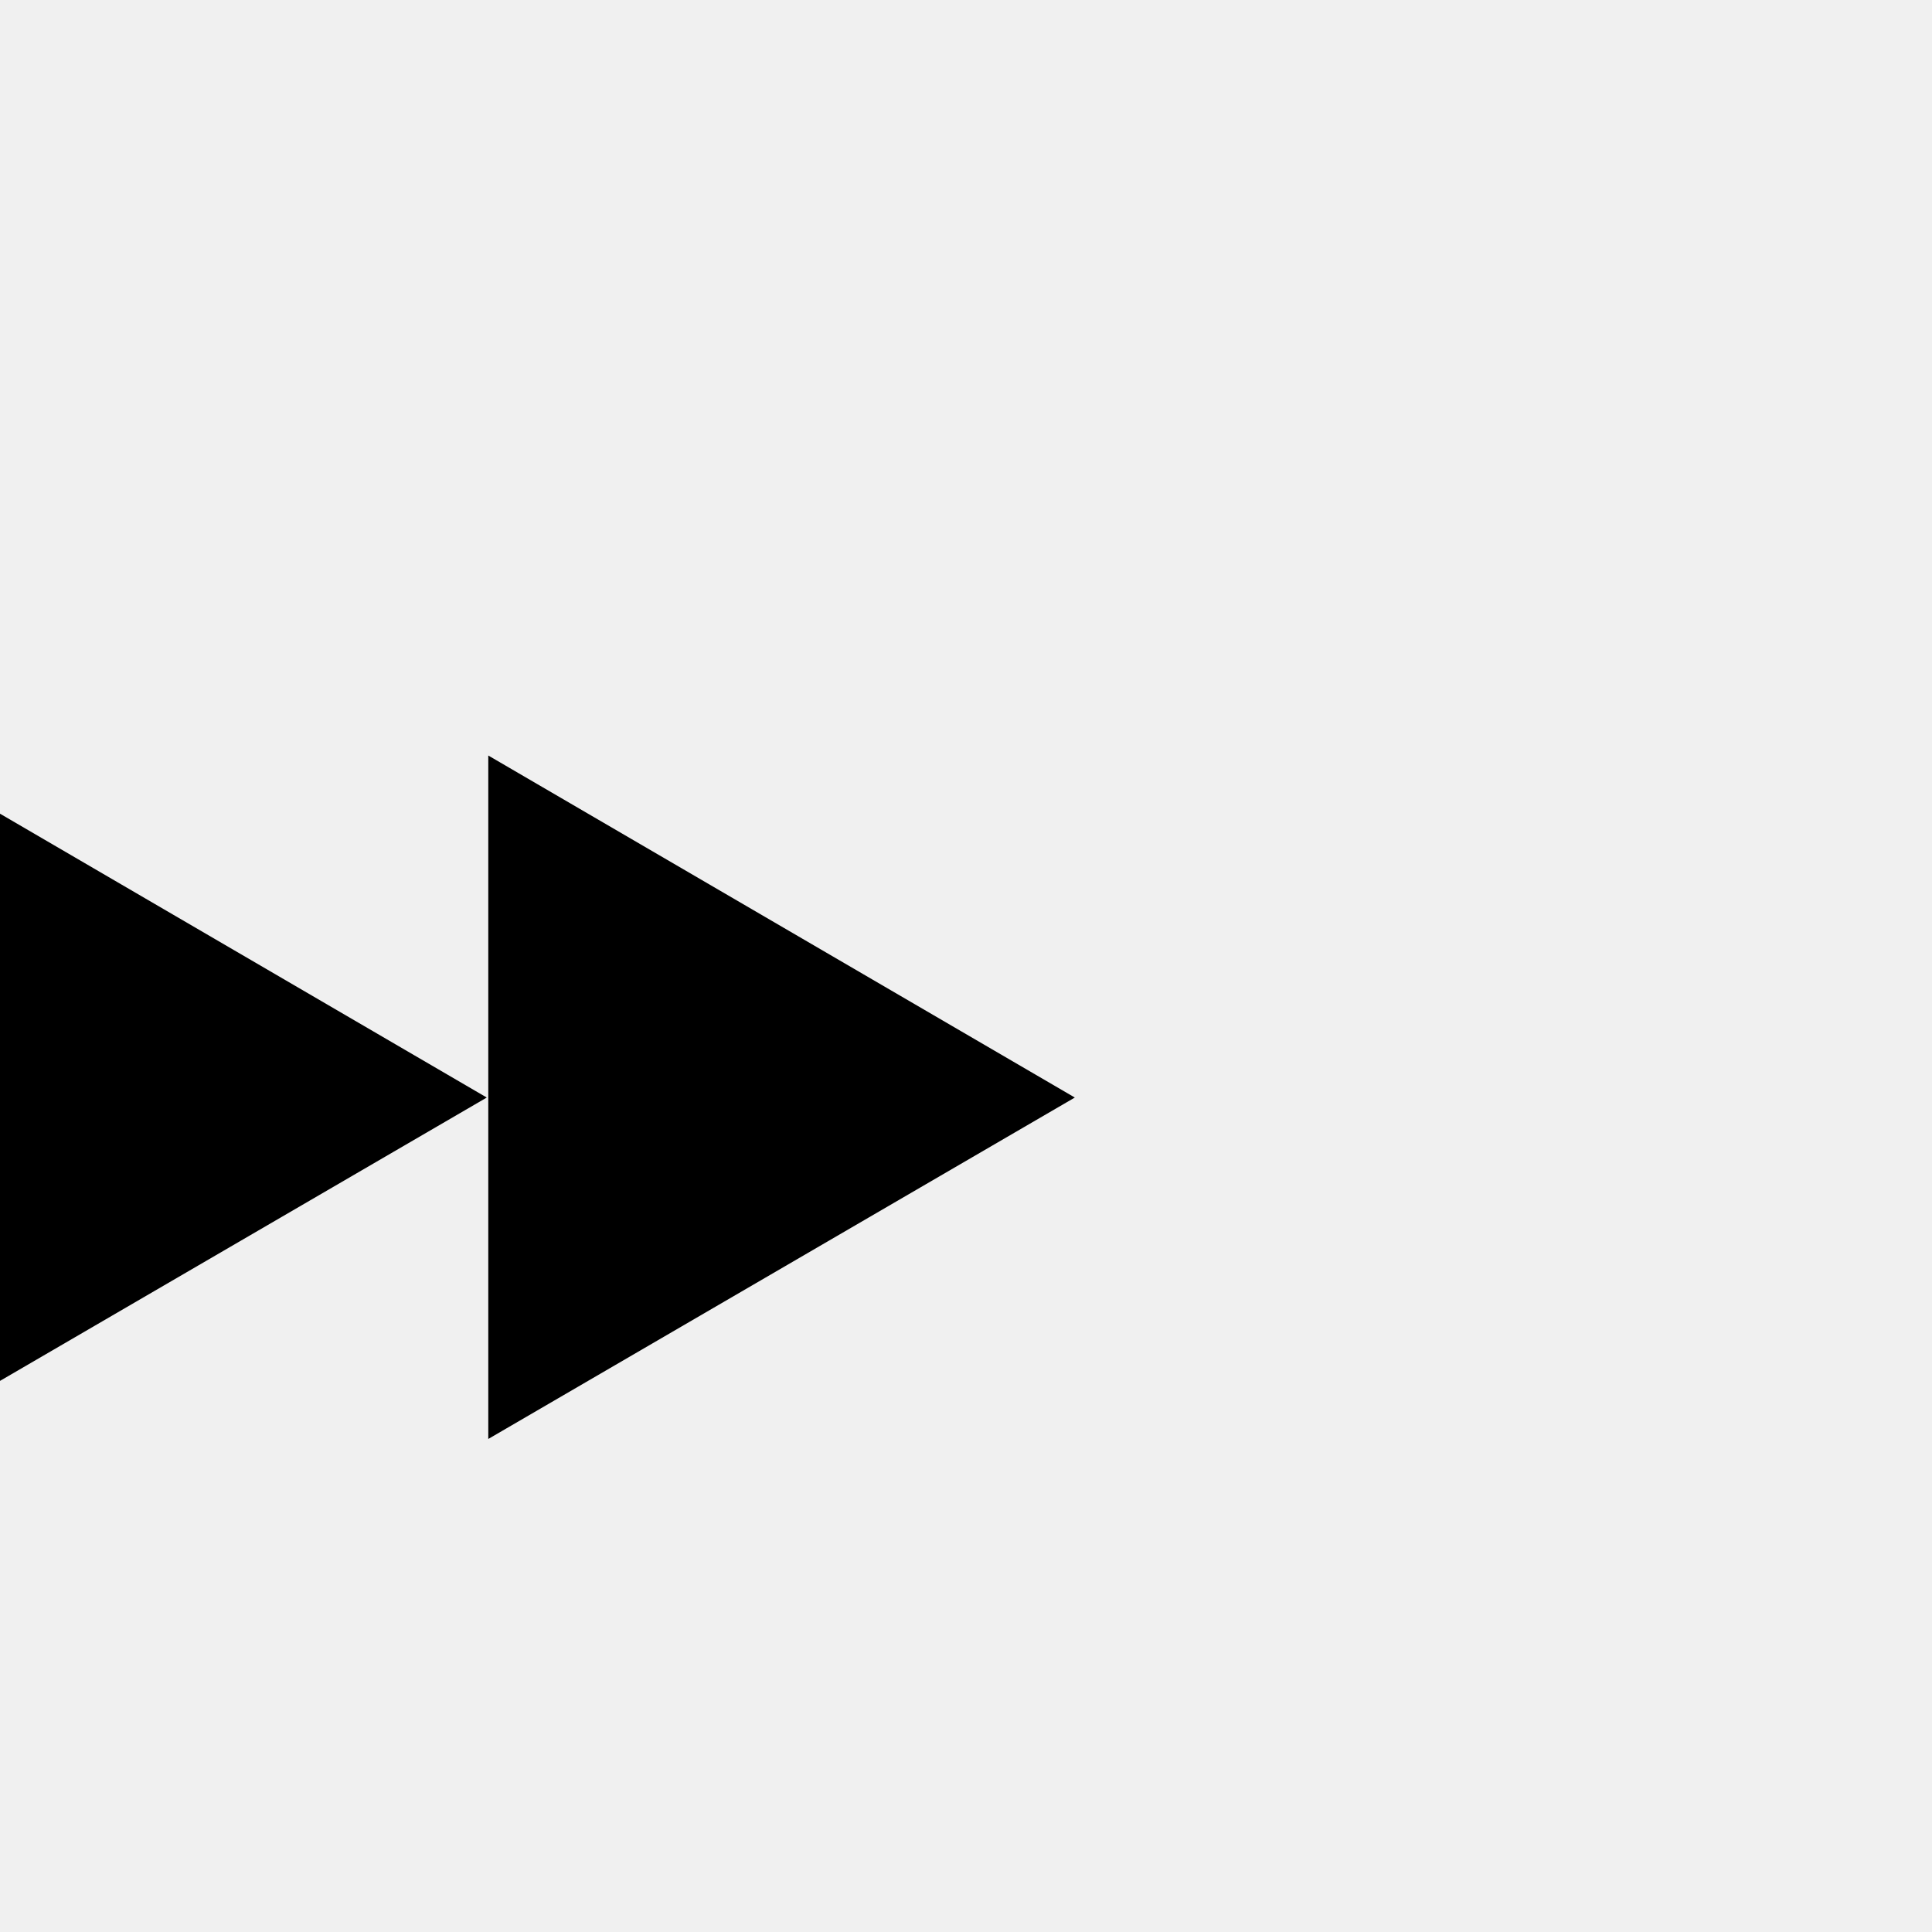
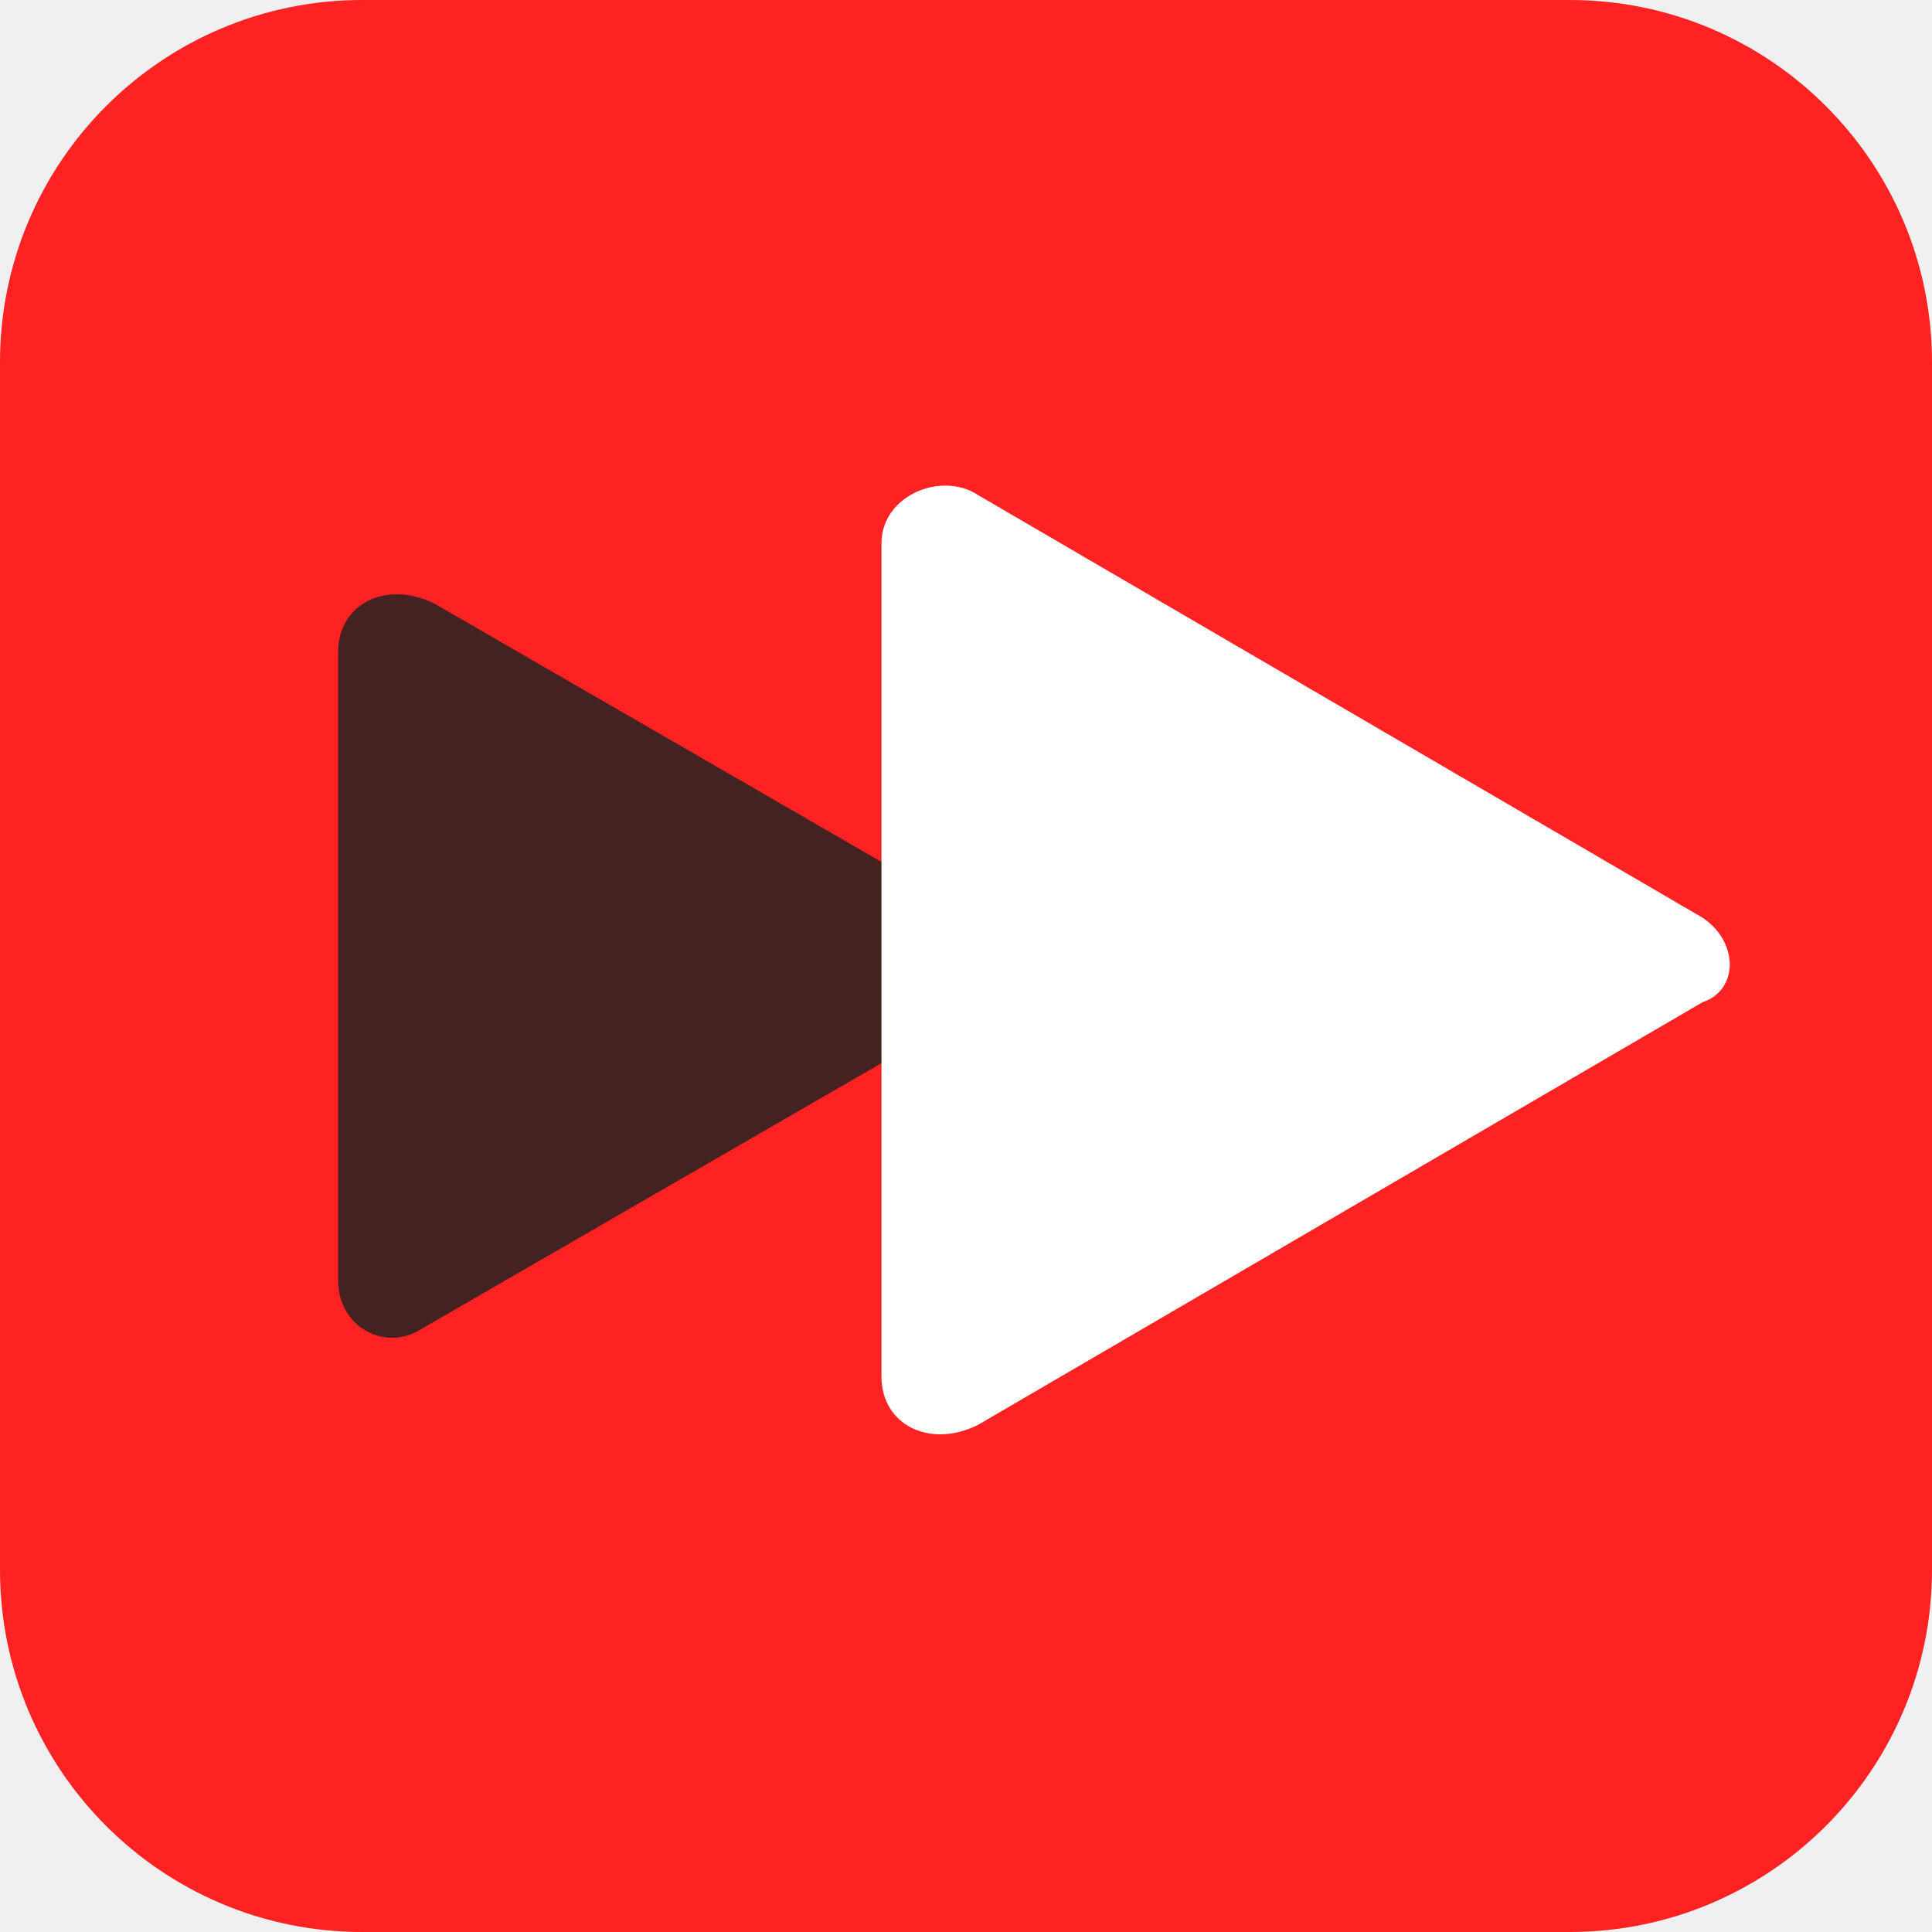
- <svg xmlns="http://www.w3.org/2000/svg" viewBox="0 0 100 100">
-   <text x="-0.1em" y=".90em" font-size="86">⏩</text>
+ <svg xmlns="http://www.w3.org/2000/svg" version="1.1" id="Layer_1" x="0px" y="0px" viewBox="0 0 16 16" style="enable-background:new 0 0 16 16;" xml:space="preserve">
+   <style type="text/css">
+ 	.st0{fill:#FF2222;}
+ 	.st1{fill:#442222;}
+ 	.st2{fill:#FFFFFF;}
+ </style>
+   <g>
+     <circle class="st0" cx="3" cy="3" r="3" />
+     <circle class="st0" cx="13" cy="13" r="3" />
+     <circle class="st0" cx="3" cy="13" r="3" />
+     <circle class="st0" cx="13" cy="3" r="3" />
+     <rect x="3" class="st0" width="10" height="10" />
+     <rect x="3" y="6" class="st0" width="10" height="10" />
+     <rect x="6" y="3" class="st0" width="10" height="10" />
+     <rect y="3" class="st0" width="10" height="10" />
+   </g>
+   <g>
+     <path class="st1" d="M8.1,7.6L3.6,5C3.2,4.8,2.8,5,2.8,5.4v5.2c0,0.4,0.4,0.6,0.7,0.4l4.5-2.6C8.4,8.2,8.4,7.8,8.1,7.6z" />
+     <path class="st2" d="M14.1,7.6l-6-3.5c-0.3-0.2-0.8,0-0.8,0.4v6.9c0,0.4,0.4,0.6,0.8,0.4l6-3.5C14.4,8.2,14.4,7.8,14.1,7.6z" />
+   </g>
</svg>
